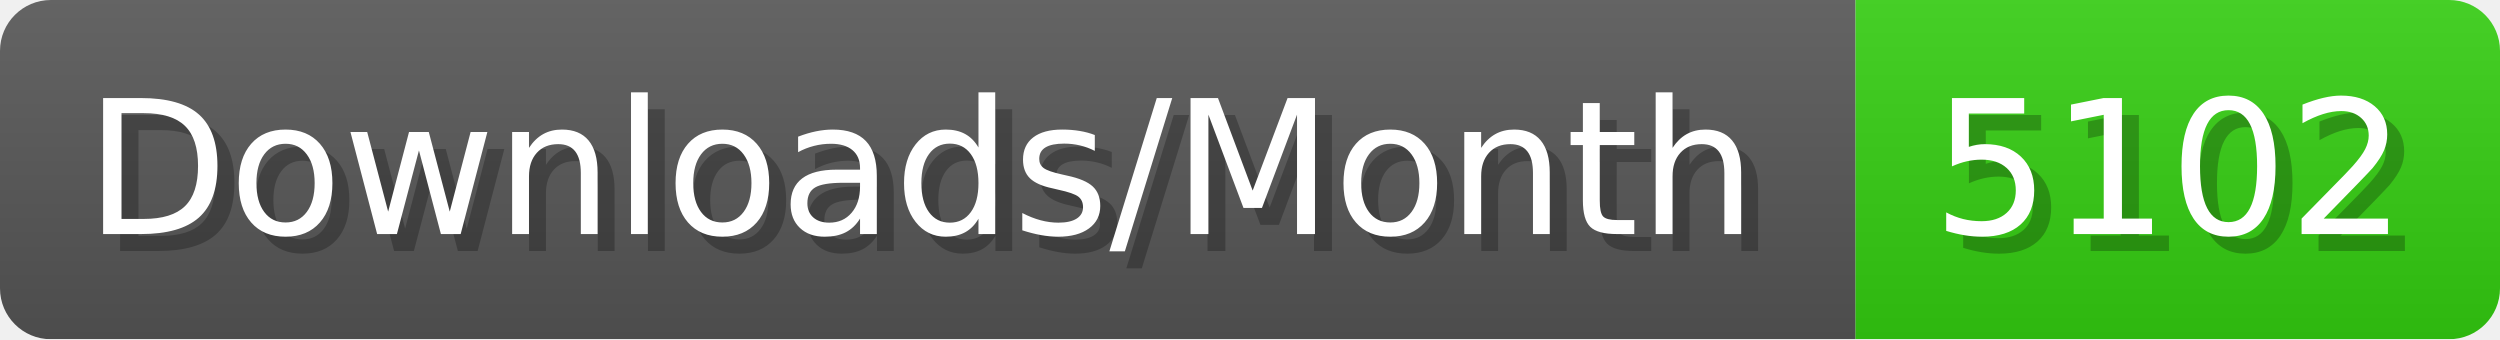
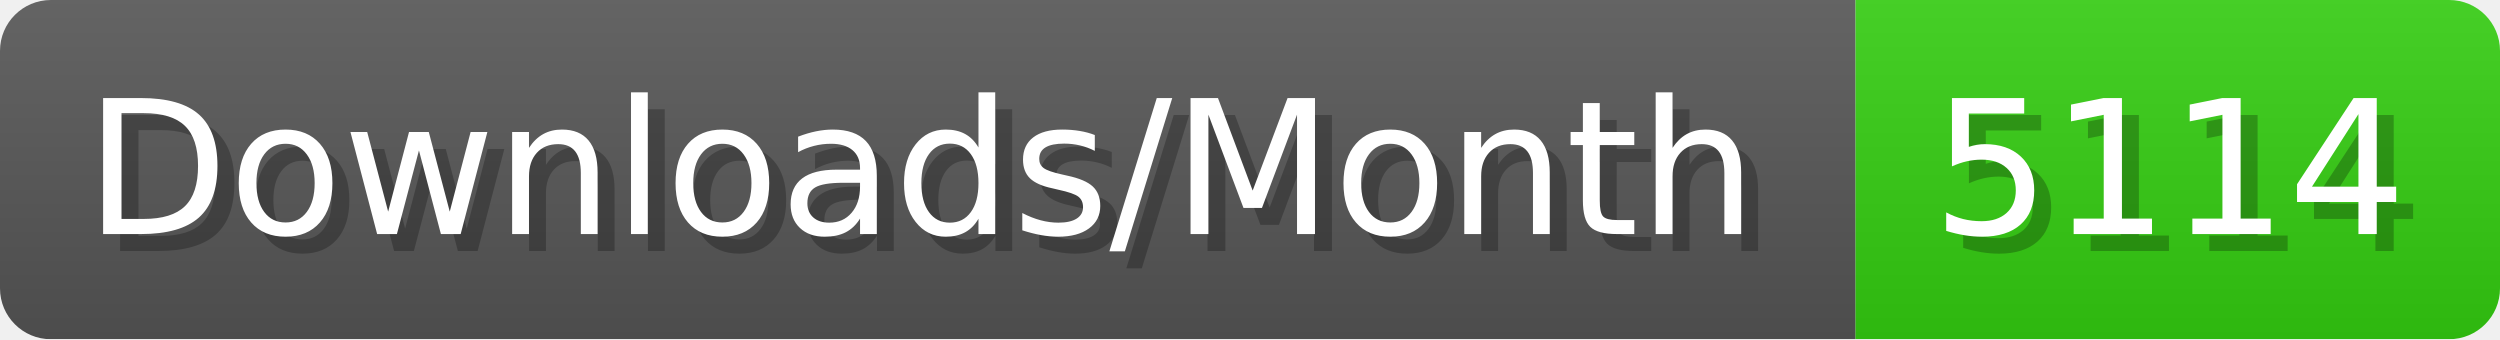
- <svg xmlns="http://www.w3.org/2000/svg" width="147.4" height="20" viewBox="0 0 1474 200" role="img" aria-label="Downloads/Month: 5102">
+ <svg xmlns="http://www.w3.org/2000/svg" width="147.4" height="20" viewBox="0 0 1474 200" role="img" aria-label="Downloads/Month: 5114">
  <linearGradient id="YlXUI" x2="0" y2="100%">
    <stop offset="0" stop-opacity=".1" stop-color="#EEE" />
    <stop offset="1" stop-opacity=".1" />
  </linearGradient>
  <mask id="JHhop">
    <rect width="1474" height="200" rx="30" fill="#FFF" />
  </mask>
  <g mask="url(#JHhop)">
    <rect width="1094" height="200" fill="#555" />
    <rect width="380" height="200" fill="#3C1" x="1094" />
    <rect width="1474" height="200" fill="url(#YlXUI)" />
  </g>
  <g aria-hidden="true" fill="#fff" text-anchor="start" font-family="Verdana,DejaVu Sans,sans-serif" font-size="110">
    <text x="60" y="148" textLength="994" fill="#000" opacity="0.25">Downloads/Month</text>
    <text x="50" y="138" textLength="994">Downloads/Month</text>
-     <text x="1149" y="148" textLength="280" fill="#000" opacity="0.25">5102</text>
-     <text x="1139" y="138" textLength="280">5102</text>
+     <text x="1149" y="148" textLength="280" fill="#000" opacity="0.25">5114</text>
+     <text x="1139" y="138" textLength="280">5114</text>
  </g>
</svg>
